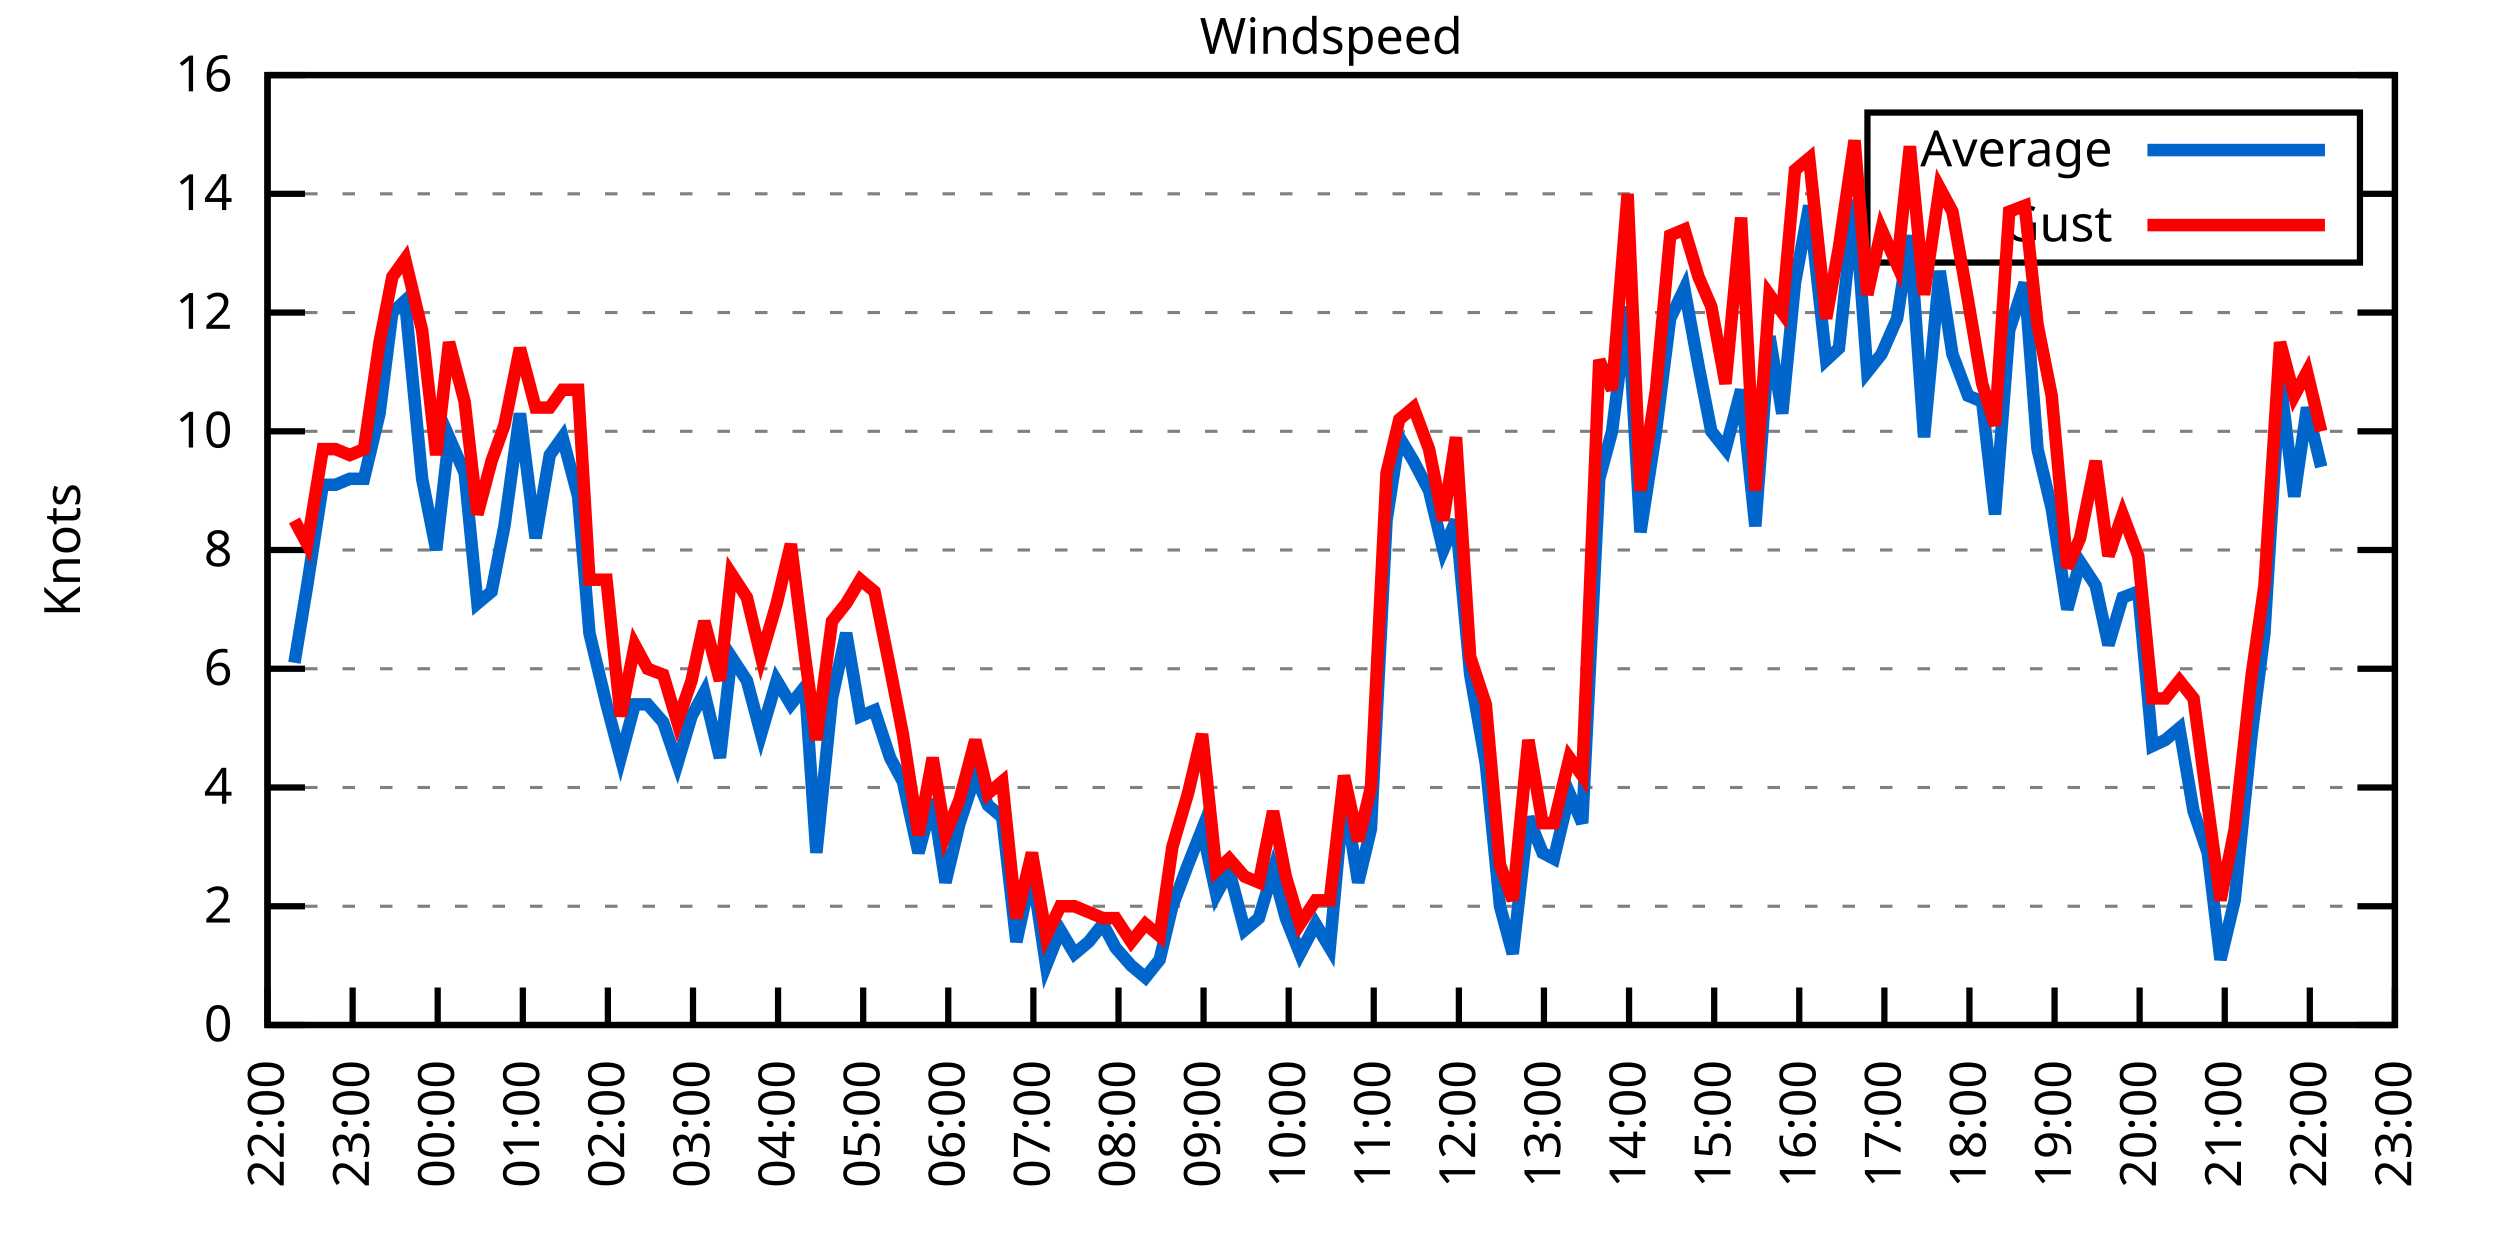
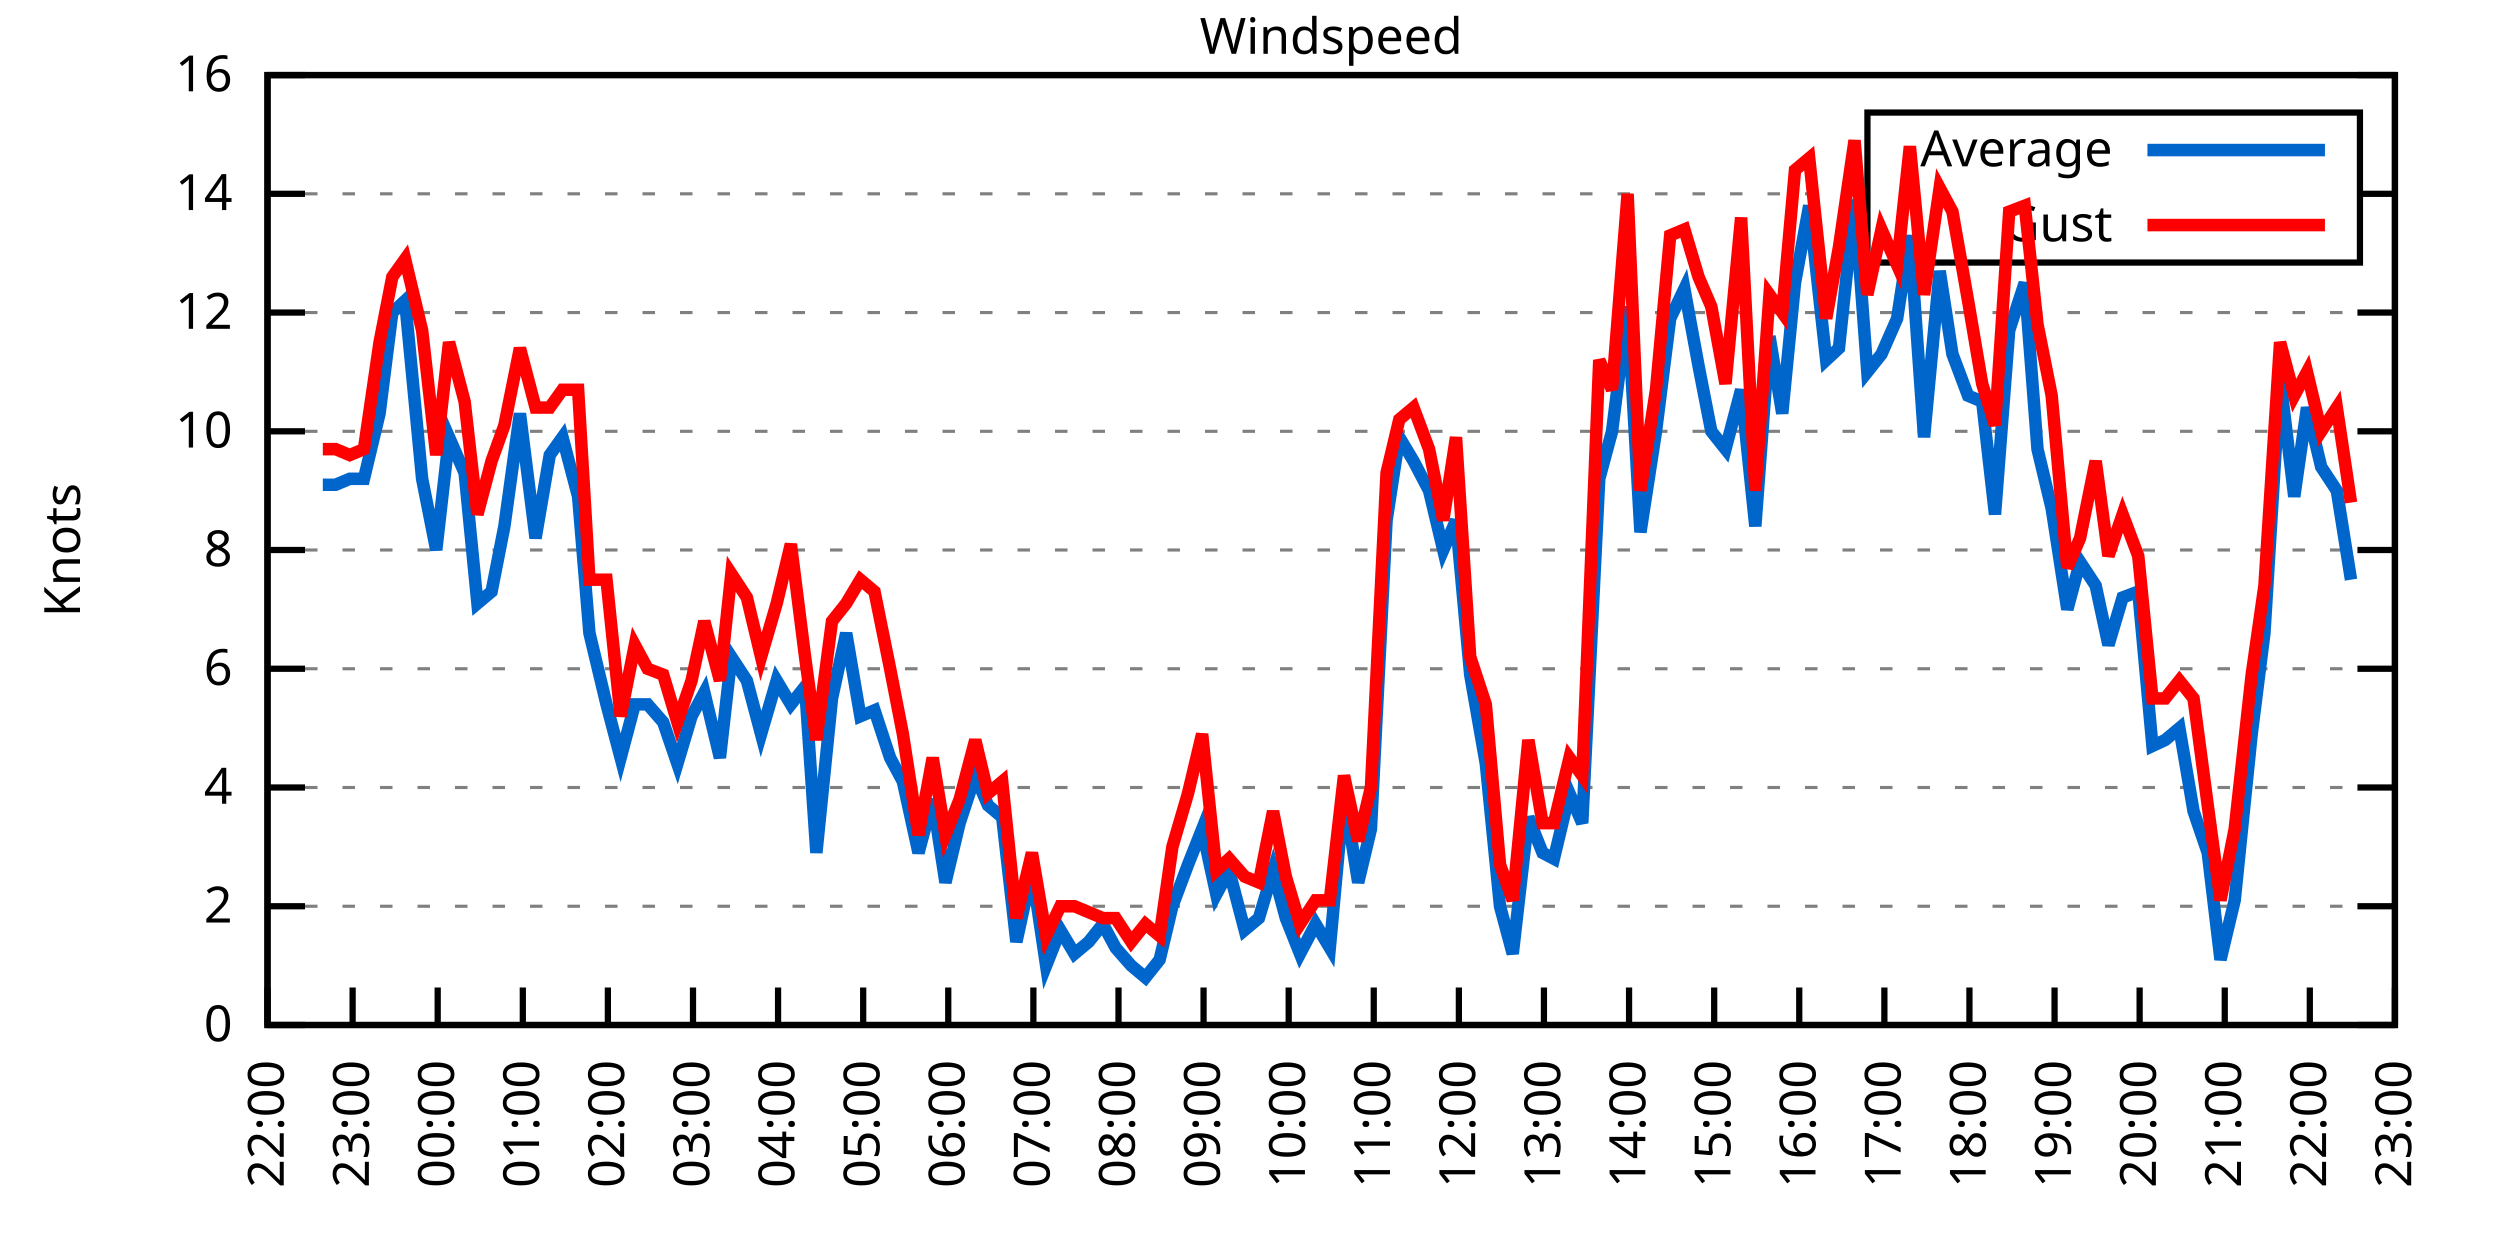
<svg xmlns="http://www.w3.org/2000/svg" xmlns:xlink="http://www.w3.org/1999/xlink" width="400" height="200" viewBox="0 0 400 200">
  <g id="gnuplot_canvas">
    <rect x="0" y="0" width="400" height="200" fill="none" />
    <defs>
      <circle id="gpDot" r="0.5" stroke-width="0.5" stroke="currentColor" />
      <path id="gpPt0" stroke-width="0.333" stroke="currentColor" d="M-1,0 h2 M0,-1 v2" />
      <path id="gpPt1" stroke-width="0.333" stroke="currentColor" d="M-1,-1 L1,1 M1,-1 L-1,1" />
      <path id="gpPt2" stroke-width="0.333" stroke="currentColor" d="M-1,0 L1,0 M0,-1 L0,1 M-1,-1 L1,1 M-1,1 L1,-1" />
      <rect id="gpPt3" stroke-width="0.333" stroke="currentColor" x="-1" y="-1" width="2" height="2" />
      <rect id="gpPt4" stroke-width="0.333" stroke="currentColor" fill="currentColor" x="-1" y="-1" width="2" height="2" />
      <circle id="gpPt5" stroke-width="0.333" stroke="currentColor" cx="0" cy="0" r="1" />
      <use xlink:href="#gpPt5" id="gpPt6" fill="currentColor" stroke="none" />
      <path id="gpPt7" stroke-width="0.333" stroke="currentColor" d="M0,-1.33 L-1.33,0.67 L1.33,0.67 z" />
      <use xlink:href="#gpPt7" id="gpPt8" fill="currentColor" stroke="none" />
      <use xlink:href="#gpPt7" id="gpPt9" stroke="currentColor" transform="rotate(180)" />
      <use xlink:href="#gpPt9" id="gpPt10" fill="currentColor" stroke="none" />
      <use xlink:href="#gpPt3" id="gpPt11" stroke="currentColor" transform="rotate(45)" />
      <use xlink:href="#gpPt11" id="gpPt12" fill="currentColor" stroke="none" />
      <path id="gpPt13" stroke-width="0.333" stroke="currentColor" d="M0,1.330 L1.265,0.411 L0.782,-1.067 L-0.782,-1.076 L-1.265,0.411 z" />
      <use xlink:href="#gpPt13" id="gpPt14" fill="currentColor" stroke="none" />
      <filter id="textbox" filterUnits="objectBoundingBox" x="0" y="0" height="1" width="1">
        <feFlood flood-color="white" flood-opacity="1" result="bgnd" />
        <feComposite in="SourceGraphic" in2="bgnd" operator="atop" />
      </filter>
      <filter id="greybox" filterUnits="objectBoundingBox" x="0" y="0" height="1" width="1">
        <feFlood flood-color="lightgrey" flood-opacity="1" result="grey" />
        <feComposite in="SourceGraphic" in2="grey" operator="atop" />
      </filter>
    </defs>
    <g fill="none" color="white" stroke="currentColor" stroke-width="1.00" stroke-linecap="butt" stroke-linejoin="miter">
</g>
    <g fill="none" color="black" stroke="currentColor" stroke-width="1.00" stroke-linecap="butt" stroke-linejoin="miter">
      <g stroke="none" shape-rendering="crispEdges">
        <polygon fill="rgb(255, 255, 255)" points="42.80,164.00 383.18,164.00 383.18,12.02 42.80,12.02 " />
      </g>
    </g>
    <g fill="none" color="black" stroke="currentColor" stroke-width="1.00" stroke-linecap="butt" stroke-linejoin="miter">
</g>
    <g fill="none" color="black" stroke="black" stroke-width="0.50" stroke-linecap="butt" stroke-linejoin="miter">
</g>
    <g fill="none" color="gray" stroke="currentColor" stroke-width="0.50" stroke-linecap="butt" stroke-linejoin="miter">
      <path stroke="gray" stroke-dasharray="2,4" class="gridline" d="M42.80,164.00 L383.19,164.00  " />
    </g>
    <g fill="none" color="gray" stroke="gray" stroke-width="1.00" stroke-linecap="butt" stroke-linejoin="miter">
</g>
    <g fill="none" color="black" stroke="currentColor" stroke-width="1.00" stroke-linecap="butt" stroke-linejoin="miter">
      <path stroke="black" d="M42.80,164.00 L48.80,164.00 M383.19,164.00 L377.19,164.00  " />
      <g transform="translate(37.20,166.60)" stroke="none" fill="black" font-family="Sans" font-size="8.00" text-anchor="end">
        <text>
          <tspan font-family="Sans"> 0</tspan>
        </text>
      </g>
    </g>
    <g fill="none" color="black" stroke="currentColor" stroke-width="1.00" stroke-linecap="butt" stroke-linejoin="miter">
</g>
    <g fill="none" color="black" stroke="black" stroke-width="0.50" stroke-linecap="butt" stroke-linejoin="miter">
</g>
    <g fill="none" color="gray" stroke="currentColor" stroke-width="0.50" stroke-linecap="butt" stroke-linejoin="miter">
      <path stroke="gray" stroke-dasharray="2,4" class="gridline" d="M42.80,145.00 L383.19,145.00  " />
    </g>
    <g fill="none" color="gray" stroke="gray" stroke-width="1.00" stroke-linecap="butt" stroke-linejoin="miter">
</g>
    <g fill="none" color="black" stroke="currentColor" stroke-width="1.00" stroke-linecap="butt" stroke-linejoin="miter">
      <path stroke="black" d="M42.80,145.00 L48.80,145.00 M383.19,145.00 L377.19,145.00  " />
      <g transform="translate(37.20,147.60)" stroke="none" fill="black" font-family="Sans" font-size="8.00" text-anchor="end">
        <text>
          <tspan font-family="Sans"> 2</tspan>
        </text>
      </g>
    </g>
    <g fill="none" color="black" stroke="currentColor" stroke-width="1.00" stroke-linecap="butt" stroke-linejoin="miter">
</g>
    <g fill="none" color="black" stroke="black" stroke-width="0.50" stroke-linecap="butt" stroke-linejoin="miter">
</g>
    <g fill="none" color="gray" stroke="currentColor" stroke-width="0.50" stroke-linecap="butt" stroke-linejoin="miter">
      <path stroke="gray" stroke-dasharray="2,4" class="gridline" d="M42.80,126.00 L383.19,126.00  " />
    </g>
    <g fill="none" color="gray" stroke="gray" stroke-width="1.00" stroke-linecap="butt" stroke-linejoin="miter">
</g>
    <g fill="none" color="black" stroke="currentColor" stroke-width="1.00" stroke-linecap="butt" stroke-linejoin="miter">
      <path stroke="black" d="M42.80,126.00 L48.80,126.00 M383.19,126.00 L377.19,126.00  " />
      <g transform="translate(37.20,128.60)" stroke="none" fill="black" font-family="Sans" font-size="8.00" text-anchor="end">
        <text>
          <tspan font-family="Sans"> 4</tspan>
        </text>
      </g>
    </g>
    <g fill="none" color="black" stroke="currentColor" stroke-width="1.00" stroke-linecap="butt" stroke-linejoin="miter">
</g>
    <g fill="none" color="black" stroke="black" stroke-width="0.50" stroke-linecap="butt" stroke-linejoin="miter">
</g>
    <g fill="none" color="gray" stroke="currentColor" stroke-width="0.50" stroke-linecap="butt" stroke-linejoin="miter">
      <path stroke="gray" stroke-dasharray="2,4" class="gridline" d="M42.80,107.00 L383.19,107.00  " />
    </g>
    <g fill="none" color="gray" stroke="gray" stroke-width="1.00" stroke-linecap="butt" stroke-linejoin="miter">
</g>
    <g fill="none" color="black" stroke="currentColor" stroke-width="1.00" stroke-linecap="butt" stroke-linejoin="miter">
      <path stroke="black" d="M42.80,107.00 L48.80,107.00 M383.19,107.00 L377.19,107.00  " />
      <g transform="translate(37.20,109.60)" stroke="none" fill="black" font-family="Sans" font-size="8.00" text-anchor="end">
        <text>
          <tspan font-family="Sans"> 6</tspan>
        </text>
      </g>
    </g>
    <g fill="none" color="black" stroke="currentColor" stroke-width="1.00" stroke-linecap="butt" stroke-linejoin="miter">
</g>
    <g fill="none" color="black" stroke="black" stroke-width="0.50" stroke-linecap="butt" stroke-linejoin="miter">
</g>
    <g fill="none" color="gray" stroke="currentColor" stroke-width="0.50" stroke-linecap="butt" stroke-linejoin="miter">
      <path stroke="gray" stroke-dasharray="2,4" class="gridline" d="M42.80,88.00 L383.19,88.00  " />
    </g>
    <g fill="none" color="gray" stroke="gray" stroke-width="1.00" stroke-linecap="butt" stroke-linejoin="miter">
</g>
    <g fill="none" color="black" stroke="currentColor" stroke-width="1.00" stroke-linecap="butt" stroke-linejoin="miter">
      <path stroke="black" d="M42.80,88.00 L48.80,88.00 M383.19,88.00 L377.19,88.00  " />
      <g transform="translate(37.20,90.60)" stroke="none" fill="black" font-family="Sans" font-size="8.00" text-anchor="end">
        <text>
          <tspan font-family="Sans"> 8</tspan>
        </text>
      </g>
    </g>
    <g fill="none" color="black" stroke="currentColor" stroke-width="1.00" stroke-linecap="butt" stroke-linejoin="miter">
</g>
    <g fill="none" color="black" stroke="black" stroke-width="0.50" stroke-linecap="butt" stroke-linejoin="miter">
</g>
    <g fill="none" color="gray" stroke="currentColor" stroke-width="0.50" stroke-linecap="butt" stroke-linejoin="miter">
      <path stroke="gray" stroke-dasharray="2,4" class="gridline" d="M42.80,69.01 L383.19,69.01  " />
    </g>
    <g fill="none" color="gray" stroke="gray" stroke-width="1.00" stroke-linecap="butt" stroke-linejoin="miter">
</g>
    <g fill="none" color="black" stroke="currentColor" stroke-width="1.00" stroke-linecap="butt" stroke-linejoin="miter">
      <path stroke="black" d="M42.80,69.01 L48.80,69.01 M383.19,69.01 L377.19,69.01  " />
      <g transform="translate(37.20,71.61)" stroke="none" fill="black" font-family="Sans" font-size="8.00" text-anchor="end">
        <text>
          <tspan font-family="Sans"> 10</tspan>
        </text>
      </g>
    </g>
    <g fill="none" color="black" stroke="currentColor" stroke-width="1.00" stroke-linecap="butt" stroke-linejoin="miter">
</g>
    <g fill="none" color="black" stroke="black" stroke-width="0.50" stroke-linecap="butt" stroke-linejoin="miter">
</g>
    <g fill="none" color="gray" stroke="currentColor" stroke-width="0.50" stroke-linecap="butt" stroke-linejoin="miter">
      <path stroke="gray" stroke-dasharray="2,4" class="gridline" d="M42.80,50.01 L383.19,50.01  " />
    </g>
    <g fill="none" color="gray" stroke="gray" stroke-width="1.00" stroke-linecap="butt" stroke-linejoin="miter">
</g>
    <g fill="none" color="black" stroke="currentColor" stroke-width="1.00" stroke-linecap="butt" stroke-linejoin="miter">
      <path stroke="black" d="M42.80,50.01 L48.80,50.01 M383.19,50.01 L377.19,50.01  " />
      <g transform="translate(37.20,52.61)" stroke="none" fill="black" font-family="Sans" font-size="8.00" text-anchor="end">
        <text>
          <tspan font-family="Sans"> 12</tspan>
        </text>
      </g>
    </g>
    <g fill="none" color="black" stroke="currentColor" stroke-width="1.00" stroke-linecap="butt" stroke-linejoin="miter">
</g>
    <g fill="none" color="black" stroke="black" stroke-width="0.50" stroke-linecap="butt" stroke-linejoin="miter">
</g>
    <g fill="none" color="gray" stroke="currentColor" stroke-width="0.50" stroke-linecap="butt" stroke-linejoin="miter">
      <path stroke="gray" stroke-dasharray="2,4" class="gridline" d="M42.80,31.01 L298.79,31.01 M377.59,31.01 L383.19,31.01  " />
    </g>
    <g fill="none" color="gray" stroke="gray" stroke-width="1.00" stroke-linecap="butt" stroke-linejoin="miter">
</g>
    <g fill="none" color="black" stroke="currentColor" stroke-width="1.00" stroke-linecap="butt" stroke-linejoin="miter">
      <path stroke="black" d="M42.80,31.01 L48.80,31.01 M383.19,31.01 L377.19,31.01  " />
      <g transform="translate(37.20,33.61)" stroke="none" fill="black" font-family="Sans" font-size="8.00" text-anchor="end">
        <text>
          <tspan font-family="Sans"> 14</tspan>
        </text>
      </g>
    </g>
    <g fill="none" color="black" stroke="currentColor" stroke-width="1.00" stroke-linecap="butt" stroke-linejoin="miter">
</g>
    <g fill="none" color="black" stroke="black" stroke-width="0.50" stroke-linecap="butt" stroke-linejoin="miter">
</g>
    <g fill="none" color="gray" stroke="currentColor" stroke-width="0.50" stroke-linecap="butt" stroke-linejoin="miter">
      <path stroke="gray" stroke-dasharray="2,4" class="gridline" d="M42.80,12.01 L383.19,12.01  " />
    </g>
    <g fill="none" color="gray" stroke="gray" stroke-width="1.00" stroke-linecap="butt" stroke-linejoin="miter">
</g>
    <g fill="none" color="black" stroke="currentColor" stroke-width="1.00" stroke-linecap="butt" stroke-linejoin="miter">
      <path stroke="black" d="M42.80,12.01 L48.80,12.01 M383.19,12.01 L377.19,12.01  " />
      <g transform="translate(37.20,14.61)" stroke="none" fill="black" font-family="Sans" font-size="8.00" text-anchor="end">
        <text>
          <tspan font-family="Sans"> 16</tspan>
        </text>
      </g>
    </g>
    <g fill="none" color="black" stroke="currentColor" stroke-width="1.00" stroke-linecap="butt" stroke-linejoin="miter">
      <path stroke="black" d="M42.80,164.00 L42.80,158.00  " />
      <g transform="translate(45.40,169.60) rotate(270.00)" stroke="none" fill="black" font-family="Sans" font-size="8.00" text-anchor="end">
        <text>
          <tspan font-family="Sans">22:00</tspan>
        </text>
      </g>
    </g>
    <g fill="none" color="black" stroke="currentColor" stroke-width="1.00" stroke-linecap="butt" stroke-linejoin="miter">
      <path stroke="black" d="M56.42,164.00 L56.42,158.00  " />
      <g transform="translate(59.02,169.60) rotate(270.00)" stroke="none" fill="black" font-family="Sans" font-size="8.00" text-anchor="end">
        <text>
          <tspan font-family="Sans">23:00</tspan>
        </text>
      </g>
    </g>
    <g fill="none" color="black" stroke="currentColor" stroke-width="1.00" stroke-linecap="butt" stroke-linejoin="miter">
      <path stroke="black" d="M70.03,164.00 L70.03,158.00  " />
      <g transform="translate(72.63,169.60) rotate(270.00)" stroke="none" fill="black" font-family="Sans" font-size="8.00" text-anchor="end">
        <text>
          <tspan font-family="Sans">00:00</tspan>
        </text>
      </g>
    </g>
    <g fill="none" color="black" stroke="currentColor" stroke-width="1.00" stroke-linecap="butt" stroke-linejoin="miter">
      <path stroke="black" d="M83.65,164.00 L83.65,158.00  " />
      <g transform="translate(86.25,169.60) rotate(270.00)" stroke="none" fill="black" font-family="Sans" font-size="8.00" text-anchor="end">
        <text>
          <tspan font-family="Sans">01:00</tspan>
        </text>
      </g>
    </g>
    <g fill="none" color="black" stroke="currentColor" stroke-width="1.00" stroke-linecap="butt" stroke-linejoin="miter">
      <path stroke="black" d="M97.26,164.00 L97.26,158.00  " />
      <g transform="translate(99.86,169.60) rotate(270.00)" stroke="none" fill="black" font-family="Sans" font-size="8.00" text-anchor="end">
        <text>
          <tspan font-family="Sans">02:00</tspan>
        </text>
      </g>
    </g>
    <g fill="none" color="black" stroke="currentColor" stroke-width="1.00" stroke-linecap="butt" stroke-linejoin="miter">
      <path stroke="black" d="M110.88,164.00 L110.88,158.00  " />
      <g transform="translate(113.48,169.60) rotate(270.00)" stroke="none" fill="black" font-family="Sans" font-size="8.00" text-anchor="end">
        <text>
          <tspan font-family="Sans">03:00</tspan>
        </text>
      </g>
    </g>
    <g fill="none" color="black" stroke="currentColor" stroke-width="1.00" stroke-linecap="butt" stroke-linejoin="miter">
      <path stroke="black" d="M124.49,164.00 L124.49,158.00  " />
      <g transform="translate(127.09,169.60) rotate(270.00)" stroke="none" fill="black" font-family="Sans" font-size="8.00" text-anchor="end">
        <text>
          <tspan font-family="Sans">04:00</tspan>
        </text>
      </g>
    </g>
    <g fill="none" color="black" stroke="currentColor" stroke-width="1.00" stroke-linecap="butt" stroke-linejoin="miter">
      <path stroke="black" d="M138.11,164.00 L138.11,158.00  " />
      <g transform="translate(140.71,169.60) rotate(270.00)" stroke="none" fill="black" font-family="Sans" font-size="8.00" text-anchor="end">
        <text>
          <tspan font-family="Sans">05:00</tspan>
        </text>
      </g>
    </g>
    <g fill="none" color="black" stroke="currentColor" stroke-width="1.00" stroke-linecap="butt" stroke-linejoin="miter">
      <path stroke="black" d="M151.72,164.00 L151.72,158.00  " />
      <g transform="translate(154.32,169.60) rotate(270.00)" stroke="none" fill="black" font-family="Sans" font-size="8.00" text-anchor="end">
        <text>
          <tspan font-family="Sans">06:00</tspan>
        </text>
      </g>
    </g>
    <g fill="none" color="black" stroke="currentColor" stroke-width="1.00" stroke-linecap="butt" stroke-linejoin="miter">
      <path stroke="black" d="M165.34,164.00 L165.34,158.00  " />
      <g transform="translate(167.94,169.60) rotate(270.00)" stroke="none" fill="black" font-family="Sans" font-size="8.00" text-anchor="end">
        <text>
          <tspan font-family="Sans">07:00</tspan>
        </text>
      </g>
    </g>
    <g fill="none" color="black" stroke="currentColor" stroke-width="1.00" stroke-linecap="butt" stroke-linejoin="miter">
      <path stroke="black" d="M178.96,164.00 L178.96,158.00  " />
      <g transform="translate(181.56,169.60) rotate(270.00)" stroke="none" fill="black" font-family="Sans" font-size="8.00" text-anchor="end">
        <text>
          <tspan font-family="Sans">08:00</tspan>
        </text>
      </g>
    </g>
    <g fill="none" color="black" stroke="currentColor" stroke-width="1.00" stroke-linecap="butt" stroke-linejoin="miter">
      <path stroke="black" d="M192.57,164.00 L192.57,158.00  " />
      <g transform="translate(195.17,169.60) rotate(270.00)" stroke="none" fill="black" font-family="Sans" font-size="8.00" text-anchor="end">
        <text>
          <tspan font-family="Sans">09:00</tspan>
        </text>
      </g>
    </g>
    <g fill="none" color="black" stroke="currentColor" stroke-width="1.00" stroke-linecap="butt" stroke-linejoin="miter">
      <path stroke="black" d="M206.19,164.00 L206.19,158.00  " />
      <g transform="translate(208.79,169.60) rotate(270.00)" stroke="none" fill="black" font-family="Sans" font-size="8.00" text-anchor="end">
        <text>
          <tspan font-family="Sans">10:00</tspan>
        </text>
      </g>
    </g>
    <g fill="none" color="black" stroke="currentColor" stroke-width="1.00" stroke-linecap="butt" stroke-linejoin="miter">
      <path stroke="black" d="M219.80,164.00 L219.80,158.00  " />
      <g transform="translate(222.40,169.60) rotate(270.00)" stroke="none" fill="black" font-family="Sans" font-size="8.00" text-anchor="end">
        <text>
          <tspan font-family="Sans">11:00</tspan>
        </text>
      </g>
    </g>
    <g fill="none" color="black" stroke="currentColor" stroke-width="1.00" stroke-linecap="butt" stroke-linejoin="miter">
      <path stroke="black" d="M233.42,164.00 L233.42,158.00  " />
      <g transform="translate(236.02,169.60) rotate(270.00)" stroke="none" fill="black" font-family="Sans" font-size="8.00" text-anchor="end">
        <text>
          <tspan font-family="Sans">12:00</tspan>
        </text>
      </g>
    </g>
    <g fill="none" color="black" stroke="currentColor" stroke-width="1.00" stroke-linecap="butt" stroke-linejoin="miter">
      <path stroke="black" d="M247.03,164.00 L247.03,158.00  " />
      <g transform="translate(249.63,169.60) rotate(270.00)" stroke="none" fill="black" font-family="Sans" font-size="8.00" text-anchor="end">
        <text>
          <tspan font-family="Sans">13:00</tspan>
        </text>
      </g>
    </g>
    <g fill="none" color="black" stroke="currentColor" stroke-width="1.00" stroke-linecap="butt" stroke-linejoin="miter">
      <path stroke="black" d="M260.65,164.00 L260.65,158.00  " />
      <g transform="translate(263.25,169.60) rotate(270.00)" stroke="none" fill="black" font-family="Sans" font-size="8.00" text-anchor="end">
        <text>
          <tspan font-family="Sans">14:00</tspan>
        </text>
      </g>
    </g>
    <g fill="none" color="black" stroke="currentColor" stroke-width="1.00" stroke-linecap="butt" stroke-linejoin="miter">
      <path stroke="black" d="M274.27,164.00 L274.27,158.00  " />
      <g transform="translate(276.87,169.60) rotate(270.00)" stroke="none" fill="black" font-family="Sans" font-size="8.00" text-anchor="end">
        <text>
          <tspan font-family="Sans">15:00</tspan>
        </text>
      </g>
    </g>
    <g fill="none" color="black" stroke="currentColor" stroke-width="1.00" stroke-linecap="butt" stroke-linejoin="miter">
      <path stroke="black" d="M287.88,164.00 L287.88,158.00  " />
      <g transform="translate(290.48,169.60) rotate(270.00)" stroke="none" fill="black" font-family="Sans" font-size="8.00" text-anchor="end">
        <text>
          <tspan font-family="Sans">16:00</tspan>
        </text>
      </g>
    </g>
    <g fill="none" color="black" stroke="currentColor" stroke-width="1.00" stroke-linecap="butt" stroke-linejoin="miter">
      <path stroke="black" d="M301.50,164.00 L301.50,158.00  " />
      <g transform="translate(304.10,169.60) rotate(270.00)" stroke="none" fill="black" font-family="Sans" font-size="8.00" text-anchor="end">
        <text>
          <tspan font-family="Sans">17:00</tspan>
        </text>
      </g>
    </g>
    <g fill="none" color="black" stroke="currentColor" stroke-width="1.00" stroke-linecap="butt" stroke-linejoin="miter">
      <path stroke="black" d="M315.11,164.00 L315.11,158.00  " />
      <g transform="translate(317.71,169.60) rotate(270.00)" stroke="none" fill="black" font-family="Sans" font-size="8.00" text-anchor="end">
        <text>
          <tspan font-family="Sans">18:00</tspan>
        </text>
      </g>
    </g>
    <g fill="none" color="black" stroke="currentColor" stroke-width="1.00" stroke-linecap="butt" stroke-linejoin="miter">
      <path stroke="black" d="M328.73,164.00 L328.73,158.00  " />
      <g transform="translate(331.33,169.60) rotate(270.00)" stroke="none" fill="black" font-family="Sans" font-size="8.00" text-anchor="end">
        <text>
          <tspan font-family="Sans">19:00</tspan>
        </text>
      </g>
    </g>
    <g fill="none" color="black" stroke="currentColor" stroke-width="1.00" stroke-linecap="butt" stroke-linejoin="miter">
      <path stroke="black" d="M342.34,164.00 L342.34,158.00  " />
      <g transform="translate(344.94,169.60) rotate(270.00)" stroke="none" fill="black" font-family="Sans" font-size="8.00" text-anchor="end">
        <text>
          <tspan font-family="Sans">20:00</tspan>
        </text>
      </g>
    </g>
    <g fill="none" color="black" stroke="currentColor" stroke-width="1.00" stroke-linecap="butt" stroke-linejoin="miter">
      <path stroke="black" d="M355.96,164.00 L355.96,158.00  " />
      <g transform="translate(358.56,169.60) rotate(270.00)" stroke="none" fill="black" font-family="Sans" font-size="8.00" text-anchor="end">
        <text>
          <tspan font-family="Sans">21:00</tspan>
        </text>
      </g>
    </g>
    <g fill="none" color="black" stroke="currentColor" stroke-width="1.00" stroke-linecap="butt" stroke-linejoin="miter">
      <path stroke="black" d="M369.57,164.00 L369.57,158.00  " />
      <g transform="translate(372.17,169.60) rotate(270.00)" stroke="none" fill="black" font-family="Sans" font-size="8.00" text-anchor="end">
        <text>
          <tspan font-family="Sans">22:00</tspan>
        </text>
      </g>
    </g>
    <g fill="none" color="black" stroke="currentColor" stroke-width="1.00" stroke-linecap="butt" stroke-linejoin="miter">
      <path stroke="black" d="M383.19,164.00 L383.19,158.00  " />
      <g transform="translate(385.79,169.60) rotate(270.00)" stroke="none" fill="black" font-family="Sans" font-size="8.00" text-anchor="end">
        <text>
          <tspan font-family="Sans">23:00</tspan>
        </text>
      </g>
    </g>
    <g fill="none" color="black" stroke="currentColor" stroke-width="1.00" stroke-linecap="butt" stroke-linejoin="miter">
</g>
    <g fill="none" color="black" stroke="currentColor" stroke-width="1.00" stroke-linecap="butt" stroke-linejoin="miter">
      <path stroke="black" d="M42.80,12.01 L42.80,164.00 L383.19,164.00 L383.19,12.01 L42.80,12.01 Z  " />
    </g>
    <g fill="none" color="black" stroke="currentColor" stroke-width="1.00" stroke-linecap="butt" stroke-linejoin="miter">
</g>
    <g fill="none" color="black" stroke="currentColor" stroke-width="1.00" stroke-linecap="butt" stroke-linejoin="miter">
      <path stroke="black" d="M298.79,42.01 L298.79,18.01 L377.59,18.01 L377.59,42.01 L298.79,42.01 Z  " />
    </g>
    <g id="Windspeed_plot_1">
      <g fill="none" color="white" stroke="black" stroke-width="2.00" stroke-linecap="butt" stroke-linejoin="miter">
</g>
      <g fill="none" color="black" stroke="currentColor" stroke-width="2.00" stroke-linecap="butt" stroke-linejoin="miter">
        <g transform="translate(337.99,26.61)" stroke="none" fill="black" font-family="Sans" font-size="8.00" text-anchor="end">
          <text>
            <tspan font-family="Sans">Average</tspan>
          </text>
        </g>
      </g>
      <g fill="none" color="black" stroke="currentColor" stroke-width="2.00" stroke-linecap="butt" stroke-linejoin="miter">
-         <path stroke="rgb(  0, 102, 204)" d="M343.59,24.01 L371.99,24.01 M47.11,106.05 L49.15,93.70 L51.65,77.56 L53.69,77.56 L55.96,76.61 L58.23,76.61   L60.73,66.16 L62.77,50.01 L64.81,48.11 L67.54,76.61 L69.80,88.00 L71.85,69.96 L74.34,75.66 L76.39,96.55   L78.65,94.65 L80.70,84.21 L83.19,66.16 L85.69,86.11 L87.96,72.81 L90.00,69.96 L92.50,79.46 L94.31,101.30   L97.04,112.70 L99.30,121.25 L101.57,112.70 L103.62,112.70 L106.11,115.55 L108.38,122.20 L110.65,114.60 L112.69,110.80   L115.19,121.25 L117.01,105.10 L119.50,108.90 L121.77,117.45 L124.27,108.90 L126.54,112.70 L128.81,109.85 L130.62,136.45   L133.12,111.75 L135.39,101.30 L137.66,114.60 L139.92,113.65 L142.42,121.25 L144.46,125.05 L146.96,136.45 L149.23,127.90   L151.27,141.20 L153.54,131.70 L156.04,124.10 L158.08,128.85 L160.35,130.75 L162.62,150.70 L165.11,139.30 L167.38,154.50   L169.65,148.80 L171.92,152.60 L174.19,150.70 L176.46,147.85 L178.50,151.65 L181.00,154.50 L183.27,156.40 L185.54,153.55   L187.58,145.00 L190.08,138.35 L192.34,132.65 L194.61,143.10 L196.66,139.30 L199.15,148.80 L201.42,146.90 L203.69,139.30   L205.73,146.90 L208.00,152.60 L210.50,147.85 L212.77,151.65 L215.04,126.95 L217.31,141.20 L219.35,132.65 L221.85,83.26   L223.89,69.96 L226.16,73.76 L228.65,78.51 L230.92,88.00 L232.96,83.26 L235.23,107.95 L237.73,122.20 L240.00,145.00   L242.04,152.60 L244.54,130.75 L246.81,136.45 L248.62,137.40 L251.12,126.95 L253.16,131.70 L255.88,76.61 L257.93,69.01   L260.42,49.06 L262.47,85.16 L264.96,69.01 L267.23,50.96 L269.50,46.21 L271.77,58.56 L273.81,69.01 L276.08,71.86   L278.58,62.36 L280.85,84.21 L283.12,53.81 L285.16,66.16 L287.20,45.26 L289.47,32.91 L292.19,57.61 L294.23,55.71   L296.73,31.96 L298.77,59.51 L301.04,56.66 L303.54,50.96 L305.58,37.66 L307.85,69.96 L310.35,43.36 L312.39,56.66   L314.89,63.31 L317.15,64.26 L319.20,82.31 L321.47,52.86 L323.96,45.26 L326.00,71.86 L328.27,81.36 L330.77,97.50   L332.81,89.90 L335.31,93.70 L337.35,103.20 L339.62,95.60 L342.12,94.65 L344.39,119.35 L346.43,118.40 L348.70,116.50   L350.97,129.80 L353.24,136.45 L355.28,153.55 L357.55,144.05 L360.27,117.45 L362.31,101.30 L364.81,60.46 L367.08,79.46   L369.12,65.21 L371.39,74.71  " />
+         <path stroke="rgb(  0, 102, 204)" d="M343.59,24.01 L371.99,24.01 M51.65,77.56 L53.69,77.56 L55.96,76.61 L58.23,76.61 L60.73,66.16 L62.77,50.01   L64.81,48.11 L67.54,76.61 L69.80,88.00 L71.85,69.96 L74.34,75.66 L76.39,96.55 L78.65,94.65 L80.70,84.21   L83.19,66.16 L85.69,86.11 L87.96,72.81 L90.00,69.96 L92.50,79.46 L94.31,101.30 L97.04,112.70 L99.30,121.25   L101.57,112.70 L103.62,112.70 L106.11,115.55 L108.38,122.20 L110.65,114.60 L112.69,110.80 L115.19,121.25 L117.01,105.10   L119.50,108.90 L121.77,117.45 L124.27,108.90 L126.54,112.70 L128.81,109.85 L130.62,136.45 L133.12,111.75 L135.39,101.30   L137.66,114.60 L139.92,113.65 L142.42,121.25 L144.46,125.05 L146.96,136.45 L149.23,127.90 L151.27,141.20 L153.54,131.70   L156.04,124.10 L158.08,128.85 L160.35,130.75 L162.62,150.70 L165.11,139.30 L167.38,154.50 L169.65,148.80 L171.92,152.60   L174.19,150.70 L176.46,147.85 L178.50,151.65 L181.00,154.50 L183.27,156.40 L185.54,153.55 L187.58,145.00 L190.08,138.35   L192.34,132.65 L194.61,143.10 L196.66,139.30 L199.15,148.80 L201.42,146.90 L203.69,139.30 L205.73,146.90 L208.00,152.60   L210.50,147.85 L212.77,151.65 L215.04,126.95 L217.31,141.20 L219.35,132.65 L221.85,83.26 L223.89,69.96 L226.16,73.76   L228.65,78.51 L230.92,88.00 L232.96,83.26 L235.23,107.95 L237.73,122.20 L240.00,145.00 L242.04,152.60 L244.54,130.75   L246.81,136.45 L248.62,137.40 L251.12,126.95 L253.16,131.70 L255.88,76.61 L257.93,69.01 L260.42,49.06 L262.47,85.16   L264.96,69.01 L267.23,50.96 L269.50,46.21 L271.77,58.56 L273.81,69.01 L276.08,71.86 L278.58,62.36 L280.85,84.21   L283.12,53.81 L285.16,66.16 L287.20,45.26 L289.47,32.91 L292.19,57.61 L294.23,55.71 L296.73,31.96 L298.77,59.51   L301.04,56.66 L303.54,50.96 L305.58,37.66 L307.85,69.96 L310.35,43.36 L312.39,56.66 L314.89,63.31 L317.15,64.26   L319.20,82.31 L321.47,52.86 L323.96,45.26 L326.00,71.86 L328.27,81.36 L330.77,97.50 L332.81,89.90 L335.31,93.70   L337.35,103.20 L339.62,95.60 L342.12,94.65 L344.39,119.35 L346.43,118.40 L348.70,116.50 L350.97,129.80 L353.24,136.45   L355.28,153.55 L357.55,144.05 L360.27,117.45 L362.31,101.30 L364.81,60.46 L367.08,79.46 L369.12,65.21 L371.39,74.71   L373.89,78.51 L376.16,92.75  " />
      </g>
    </g>
    <g id="Windspeed_plot_2">
      <g fill="none" color="black" stroke="currentColor" stroke-width="2.00" stroke-linecap="butt" stroke-linejoin="miter">
        <g transform="translate(337.99,38.61)" stroke="none" fill="black" font-family="Sans" font-size="8.00" text-anchor="end">
          <text>
            <tspan font-family="Sans">Gust</tspan>
          </text>
        </g>
      </g>
      <g fill="none" color="black" stroke="currentColor" stroke-width="2.00" stroke-linecap="butt" stroke-linejoin="miter">
-         <path stroke="rgb(255,   0,   0)" d="M343.59,36.01 L371.99,36.01 M47.11,83.26 L49.15,87.06 L51.65,71.86 L53.69,71.86 L55.96,72.81 L58.23,71.86   L60.73,54.76 L62.77,44.31 L64.81,41.46 L67.54,52.86 L69.80,72.81 L71.85,54.76 L74.34,64.26 L76.39,82.31   L78.65,73.76 L80.70,68.06 L83.19,55.71 L85.69,65.21 L87.96,65.21 L90.00,62.36 L92.50,62.36 L94.31,92.75   L97.04,92.75 L99.30,114.60 L101.57,103.20 L103.62,107.00 L106.11,107.95 L108.38,115.55 L110.65,108.90 L112.69,99.40   L115.19,108.90 L117.01,91.80 L119.50,95.60 L121.77,105.10 L124.27,96.55 L126.54,87.06 L128.81,105.10 L130.62,118.40   L133.12,99.40 L135.39,96.55 L137.66,92.75 L139.92,94.65 L142.42,107.00 L144.46,117.45 L146.96,133.60 L149.23,121.25   L151.27,133.60 L153.54,127.90 L156.04,118.40 L158.08,126.95 L160.35,125.05 L162.62,146.90 L165.11,136.45 L167.38,149.75   L169.65,145.00 L171.92,145.00 L174.19,145.95 L176.46,146.90 L178.50,146.90 L181.00,150.70 L183.27,147.85 L185.54,149.75   L187.58,135.50 L190.08,126.95 L192.34,117.45 L194.61,139.30 L196.66,137.40 L199.15,140.25 L201.42,141.20 L203.69,129.80   L205.73,140.25 L208.00,147.85 L210.50,144.05 L212.77,144.05 L215.04,124.10 L217.31,134.55 L219.35,126.00 L221.85,75.66   L223.89,67.11 L226.16,65.21 L228.65,71.86 L230.92,83.26 L232.96,69.96 L235.23,105.10 L237.73,112.70 L240.00,138.35   L242.04,144.05 L244.54,118.40 L246.81,131.70 L248.62,131.70 L251.12,121.25 L253.16,124.10 L255.88,57.61 L257.93,62.36   L260.42,31.01 L262.47,78.51 L264.96,62.36 L267.23,37.66 L269.50,36.71 L271.77,44.31 L273.81,49.06 L276.08,61.41   L278.58,34.81 L280.85,78.51 L283.12,47.16 L285.16,50.01 L287.20,27.21 L289.47,25.31 L292.19,50.96 L294.23,39.56   L296.73,22.46 L298.77,47.16 L301.04,36.71 L303.54,42.41 L305.58,23.41 L307.85,47.16 L310.35,30.06 L312.39,33.86   L314.89,48.11 L317.15,61.41 L319.20,68.06 L321.47,33.86 L323.96,32.91 L326.00,51.91 L328.27,63.31 L330.77,90.85   L332.81,86.11 L335.31,73.76 L337.35,88.95 L339.62,82.31 L342.12,88.95 L344.39,111.75 L346.43,111.75 L348.70,108.90   L350.97,111.75 L353.24,128.85 L355.28,144.05 L357.55,132.65 L360.27,107.95 L362.31,93.70 L364.81,54.76 L367.08,63.31   L369.12,59.51 L371.39,69.01  " />
+         <path stroke="rgb(255,   0,   0)" d="M343.59,36.01 L371.99,36.01 M51.65,71.86 L53.69,71.86 L55.96,72.81 L58.23,71.86 L60.73,54.76 L62.77,44.31   L64.81,41.46 L67.54,52.86 L69.80,72.81 L71.85,54.76 L74.34,64.26 L76.39,82.31 L78.65,73.76 L80.70,68.06   L83.19,55.71 L85.69,65.21 L87.96,65.21 L90.00,62.36 L92.50,62.36 L94.31,92.75 L97.04,92.75 L99.30,114.60   L101.57,103.20 L103.62,107.00 L106.11,107.95 L108.38,115.55 L110.65,108.90 L112.69,99.40 L115.19,108.90 L117.01,91.80   L119.50,95.60 L121.77,105.10 L124.27,96.55 L126.54,87.06 L128.81,105.10 L130.62,118.40 L133.12,99.40 L135.39,96.55   L137.66,92.75 L139.92,94.65 L142.42,107.00 L144.46,117.45 L146.96,133.60 L149.23,121.25 L151.27,133.60 L153.54,127.90   L156.04,118.40 L158.08,126.95 L160.35,125.05 L162.62,146.90 L165.11,136.45 L167.38,149.75 L169.65,145.00 L171.92,145.00   L174.19,145.95 L176.46,146.90 L178.50,146.90 L181.00,150.70 L183.27,147.85 L185.54,149.75 L187.58,135.50 L190.08,126.95   L192.34,117.45 L194.61,139.30 L196.66,137.40 L199.15,140.25 L201.42,141.20 L203.69,129.80 L205.73,140.25 L208.00,147.85   L210.50,144.05 L212.77,144.05 L215.04,124.10 L217.31,134.55 L219.35,126.00 L221.85,75.66 L223.89,67.11 L226.16,65.21   L228.65,71.86 L230.92,83.26 L232.96,69.96 L235.23,105.10 L237.73,112.70 L240.00,138.35 L242.04,144.05 L244.54,118.40   L246.81,131.70 L248.62,131.70 L251.12,121.25 L253.16,124.10 L255.88,57.61 L257.93,62.36 L260.42,31.01 L262.47,78.51   L264.96,62.36 L267.23,37.66 L269.50,36.71 L271.77,44.31 L273.81,49.06 L276.08,61.41 L278.58,34.81 L280.85,78.51   L283.12,47.16 L285.16,50.01 L287.20,27.21 L289.47,25.31 L292.19,50.96 L294.23,39.56 L296.73,22.46 L298.77,47.16   L301.04,36.71 L303.54,42.41 L305.58,23.41 L307.85,47.16 L310.35,30.06 L312.39,33.86 L314.89,48.11 L317.15,61.41   L319.20,68.06 L321.47,33.86 L323.96,32.91 L326.00,51.91 L328.27,63.31 L330.77,90.85 L332.81,86.11 L335.31,73.76   L337.35,88.95 L339.62,82.31 L342.12,88.95 L344.39,111.75 L346.43,111.75 L348.70,108.90 L350.97,111.75 L353.24,128.85   L355.28,144.05 L357.55,132.65 L360.27,107.95 L362.31,93.70 L364.81,54.76 L367.08,63.31 L369.12,59.51 L371.39,69.01   L373.89,65.21 L376.16,80.41  " />
      </g>
    </g>
    <g fill="none" color="black" stroke="currentColor" stroke-width="2.00" stroke-linecap="butt" stroke-linejoin="miter">
</g>
    <g fill="none" color="black" stroke="black" stroke-width="1.00" stroke-linecap="butt" stroke-linejoin="miter">
</g>
    <g fill="none" color="black" stroke="currentColor" stroke-width="1.00" stroke-linecap="butt" stroke-linejoin="miter">
      <path stroke="black" d="M42.80,12.01 L42.80,164.00 L383.19,164.00 L383.19,12.01 L42.80,12.01 Z  " />
      <g transform="translate(12.80,88.01) rotate(270.00)" stroke="none" fill="black" font-family="Sans" font-size="8.00" text-anchor="middle">
        <text>
          <tspan font-family="Sans">Knots</tspan>
        </text>
      </g>
    </g>
    <g fill="none" color="black" stroke="currentColor" stroke-width="1.00" stroke-linecap="butt" stroke-linejoin="miter">
</g>
    <g fill="none" color="black" stroke="currentColor" stroke-width="1.00" stroke-linecap="butt" stroke-linejoin="miter">
      <g transform="translate(212.99,8.61)" stroke="none" fill="black" font-family="Sans" font-size="8.00" text-anchor="middle">
        <text>
          <tspan font-family="Sans">Windspeed</tspan>
        </text>
      </g>
    </g>
    <g fill="none" color="black" stroke="currentColor" stroke-width="1.00" stroke-linecap="butt" stroke-linejoin="miter">
</g>
  </g>
</svg>
